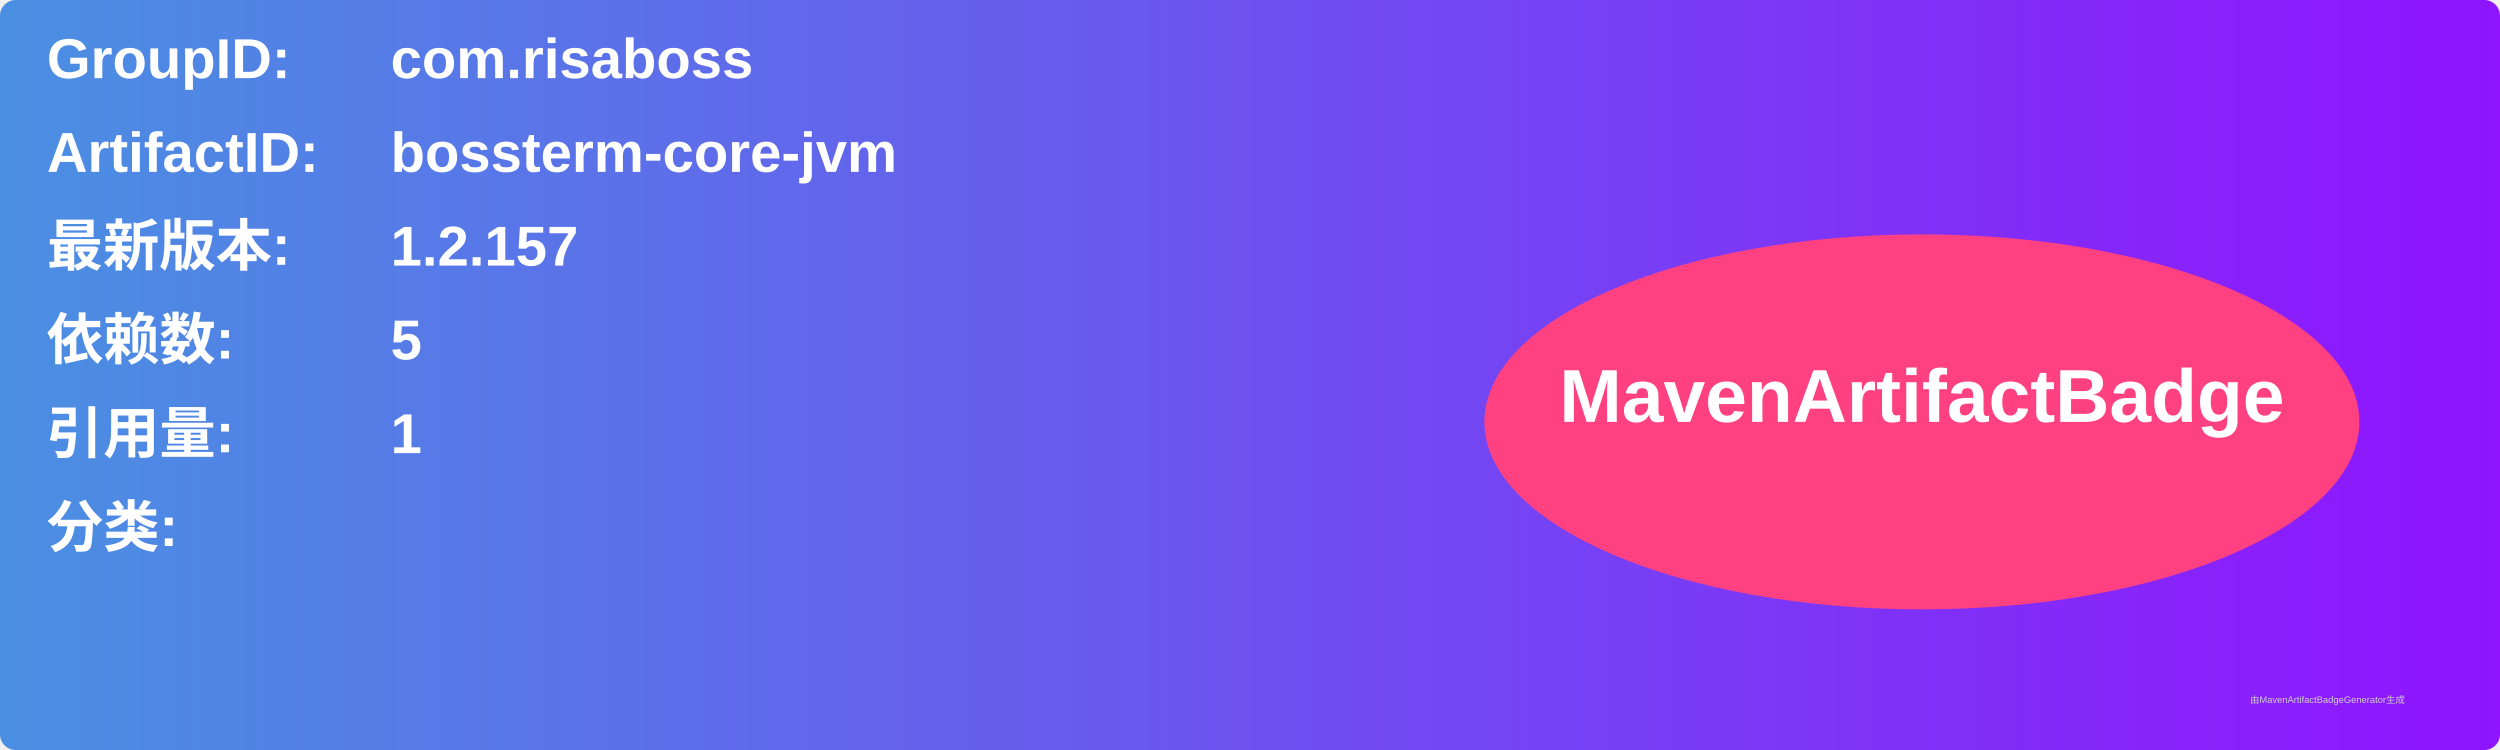
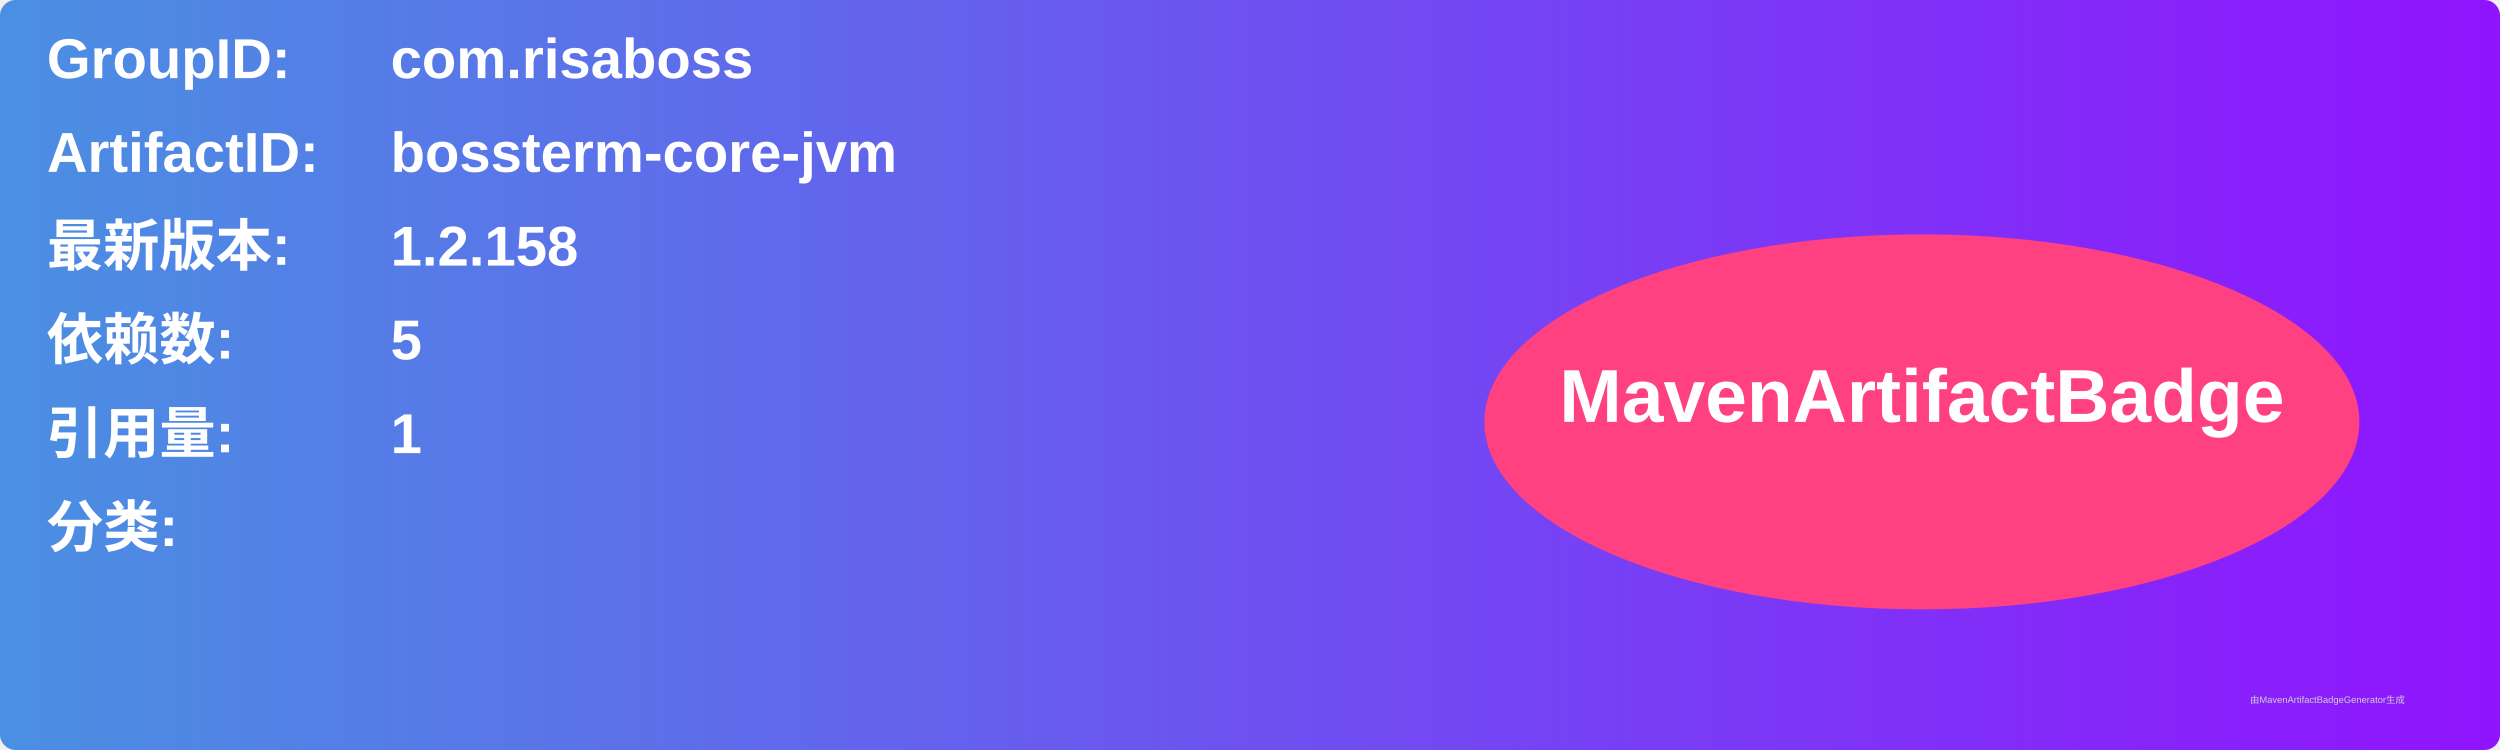
<svg xmlns="http://www.w3.org/2000/svg" width="800" height="240" viewBox="0 0 800 240">
  <linearGradient id="grad" x1="0%" y1="0%" x2="100%" y2="0%">
    <stop offset="0%" stop-color="#4a90e2" />
    <stop offset="100%" stop-color="#9013fe" />
  </linearGradient>
  <rect width="100%" height="100%" rx="5" ry="5" fill="url(#grad)" />
  <g transform="translate(15, 15)">
    <text x="0" y="10" font-family="Arial" font-size="18" fill="white" font-weight="bold" width="260">GroupID:</text>
    <text x="110" y="10" font-family="Arial" font-size="18" fill="white" font-weight="bold" width="460">com.risaboss</text>
    <text x="0" y="40" font-family="Arial" font-size="18" fill="white" font-weight="bold" width="260">ArtifactID:</text>
    <text x="110" y="40" font-family="Arial" font-size="18" fill="white" font-weight="bold" width="460">bossterm-core-jvm</text>
    <text x="0" y="70" font-family="Arial" font-size="18" fill="white" font-weight="bold">最新版本:</text>
    <text x="110" y="70" font-family="Arial" font-size="18" fill="white" font-weight="bold">
-       <tspan font-weight="bold">1.2.157</tspan>
+       <tspan font-weight="bold">1.2.158</tspan>
    </text>
    <text x="0" y="100" font-family="Arial" font-size="18" fill="white" font-weight="bold">依赖数: </text>
    <text x="110" y="100" font-family="Arial" font-size="18" fill="white">
      <tspan font-weight="bold">5</tspan>
    </text>
    <text x="0" y="130" font-family="Arial" font-size="18" fill="white" font-weight="bold">引用量: </text>
    <text x="110" y="130" font-family="Arial" font-size="18" fill="white">
      <tspan font-weight="bold">1</tspan>
    </text>
    <text x="0" y="160" font-family="Arial" font-size="18" fill="white" font-weight="bold">分类:</text>
    <text x="10" y="190" font-family="Arial" font-size="10" fill="white">
      <tspan font-weight="bold" />
    </text>
    <ellipse cx="600" cy="120" rx="140" ry="60" fill="#ff4081" />
    <text x="600" y="120" text-anchor="middle" font-family="Arial" font-size="24" fill="white" font-weight="bold">MavenArtifactBadge</text>
  </g>
  <text x="720" y="225" font-family="Arial" font-size="3" fill="#d0d0d0">由MavenArtifactBadgeGenerator生成</text>
</svg>
